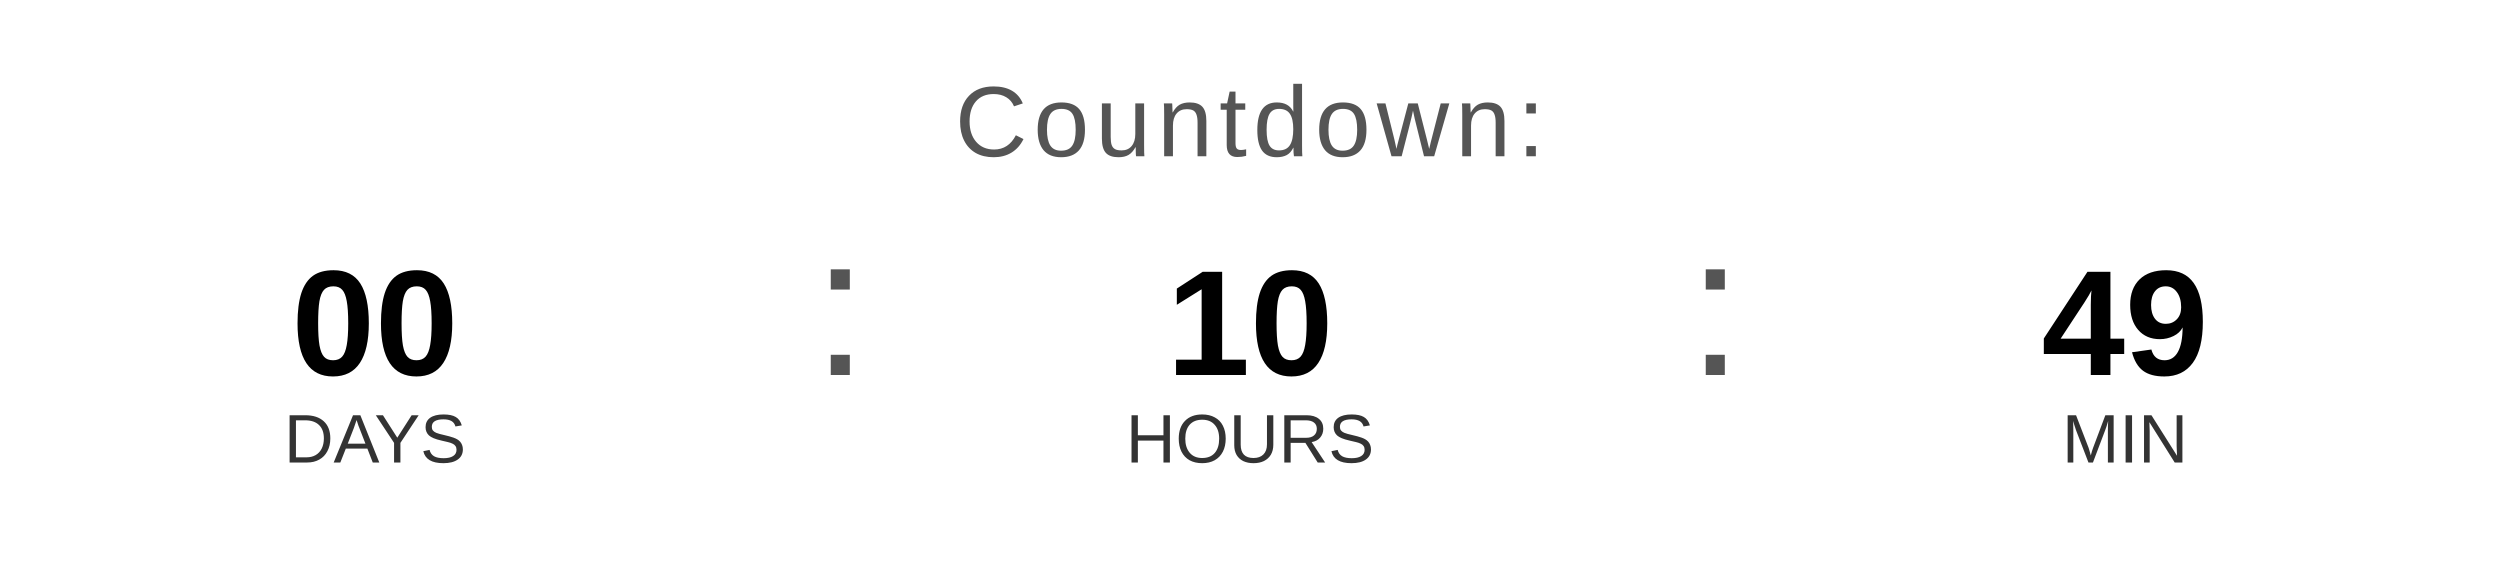
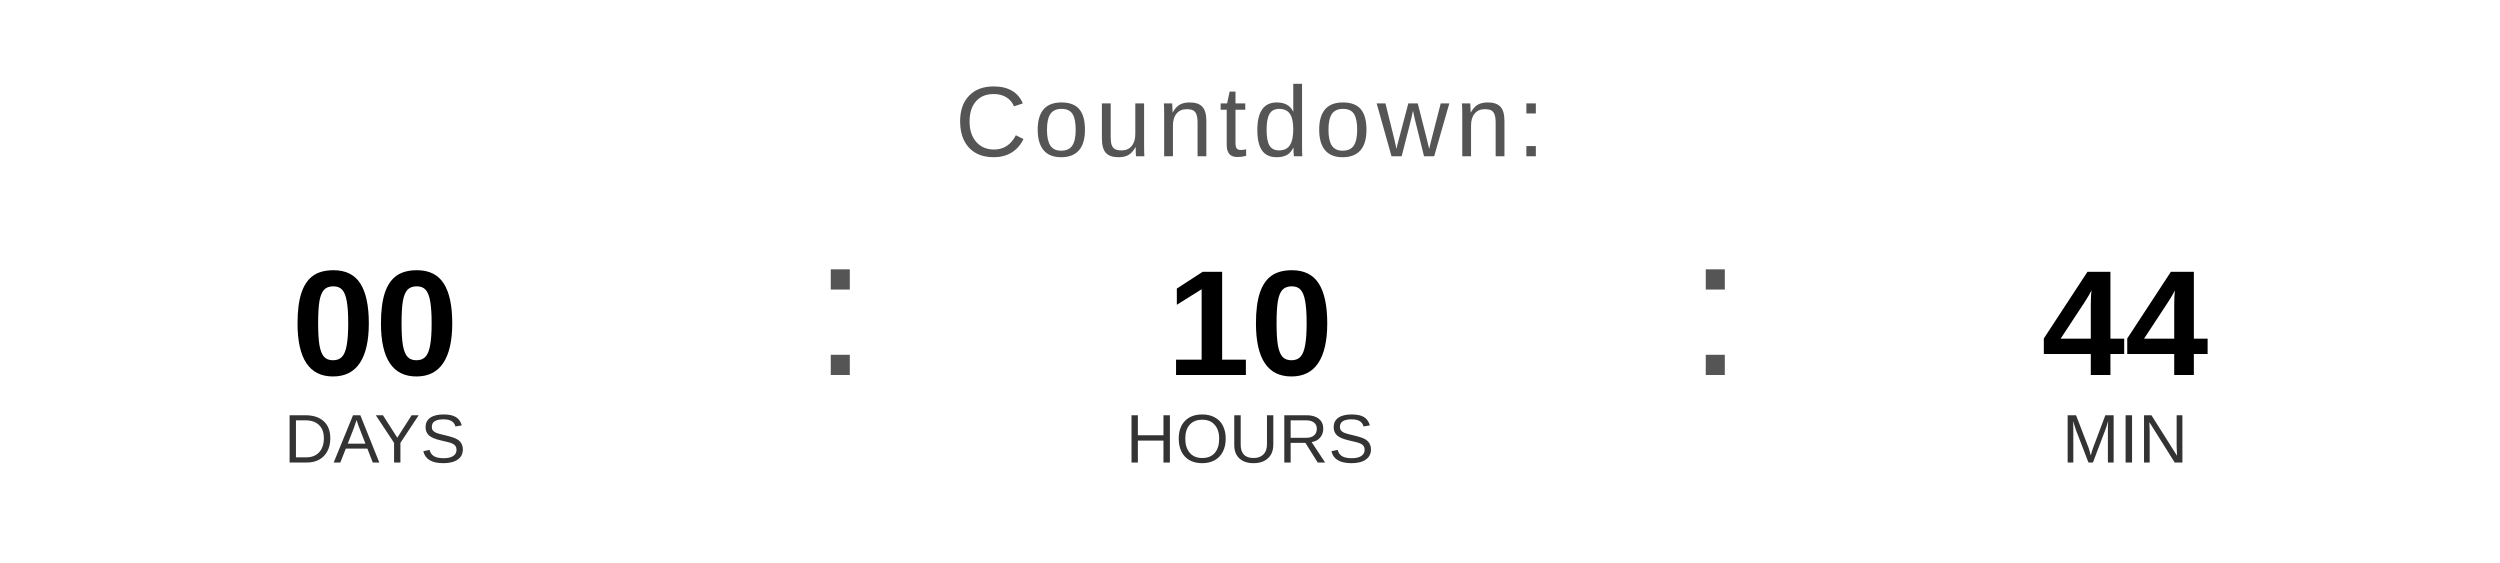
<svg xmlns="http://www.w3.org/2000/svg" width="400" height="90" viewBox="0 0 400 90">
  <text x="200" y="25" font-family="Arial, Helvetica, sans-serif" font-size="16" fill="#555555" text-anchor="middle" letter-spacing="1">
    Countdown:
  </text>
  <text x="60" y="60" font-family="Arial, Helvetica, sans-serif" font-size="24" font-weight="bold" fill="#000000" text-anchor="middle">00</text>
  <text x="60" y="74" font-family="Arial, Helvetica, sans-serif" font-size="11" fill="#333333" text-anchor="middle">DAYS</text>
  <text x="130" y="60" font-family="Arial, sans-serif" font-size="32" fill="#555555">:</text>
  <text x="200" y="60" font-family="Arial, Helvetica, sans-serif" font-size="24" font-weight="bold" fill="#000000" text-anchor="middle">10</text>
  <text x="200" y="74" font-family="Arial, Helvetica, sans-serif" font-size="11" fill="#333333" text-anchor="middle">HOURS</text>
  <text x="270" y="60" font-family="Arial, sans-serif" font-size="32" fill="#555555">:</text>
-   <text x="340" y="60" font-family="Arial, Helvetica, sans-serif" font-size="24" font-weight="bold" fill="#000000" text-anchor="middle">49</text>
+   <text x="340" y="60" font-family="Arial, Helvetica, sans-serif" font-size="24" font-weight="bold" fill="#000000" text-anchor="middle">44</text>
  <text x="340" y="74" font-family="Arial, Helvetica, sans-serif" font-size="11" fill="#333333" text-anchor="middle">MIN</text>
</svg>
